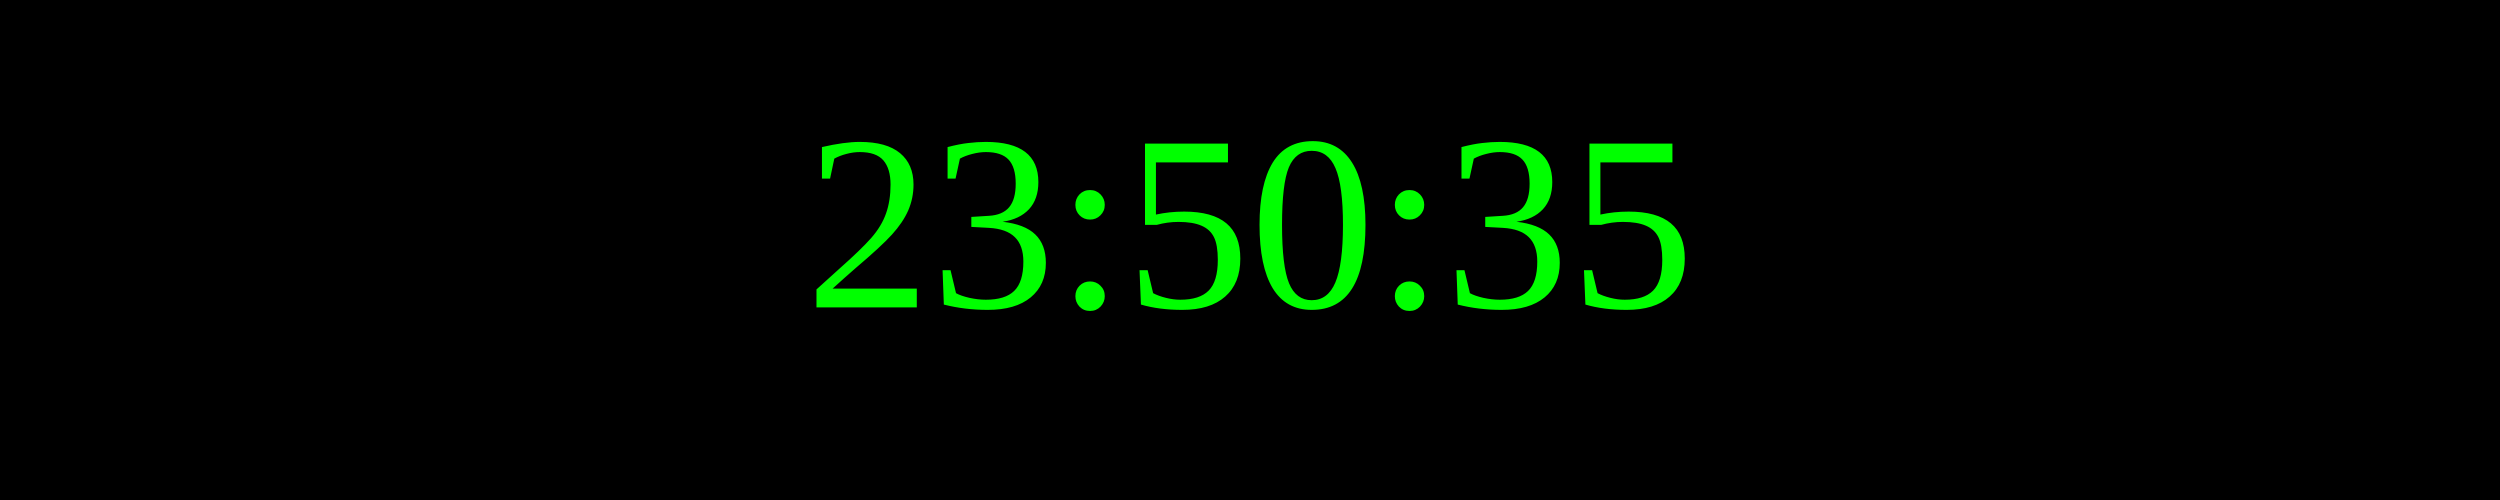
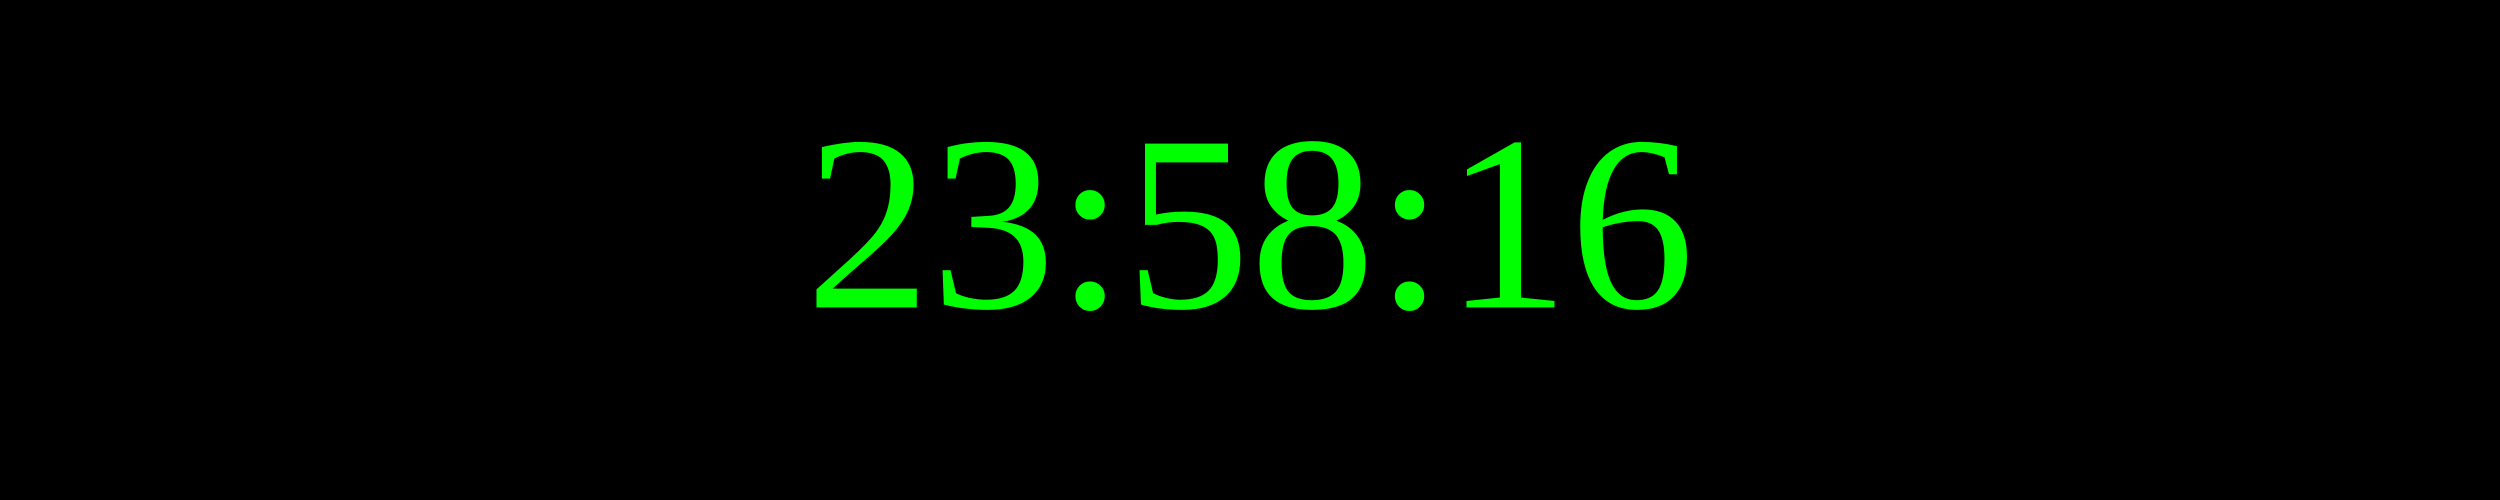
<svg xmlns="http://www.w3.org/2000/svg" width="250" height="50">
  <rect width="100%" height="100%" fill="black" />
  <text x="50%" y="50%" font-size="25" fill="lime" text-anchor="middle" dominant-baseline="middle">
- 23:50:35
+ 23:58:16
</text>
</svg>
